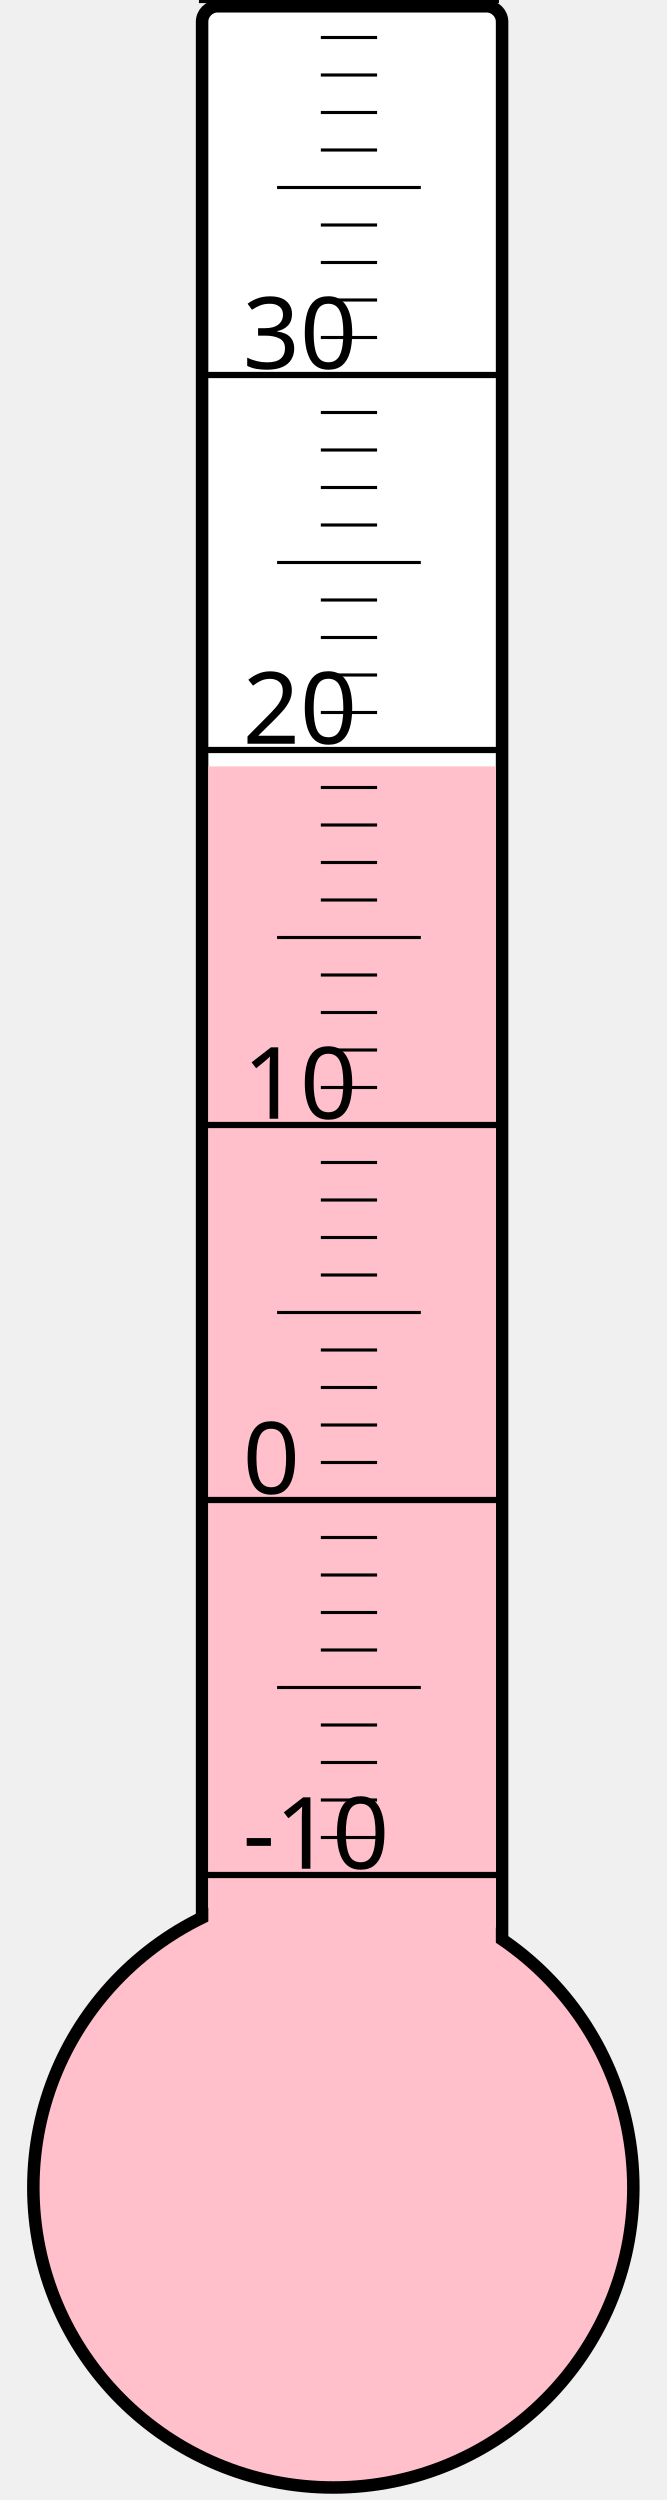
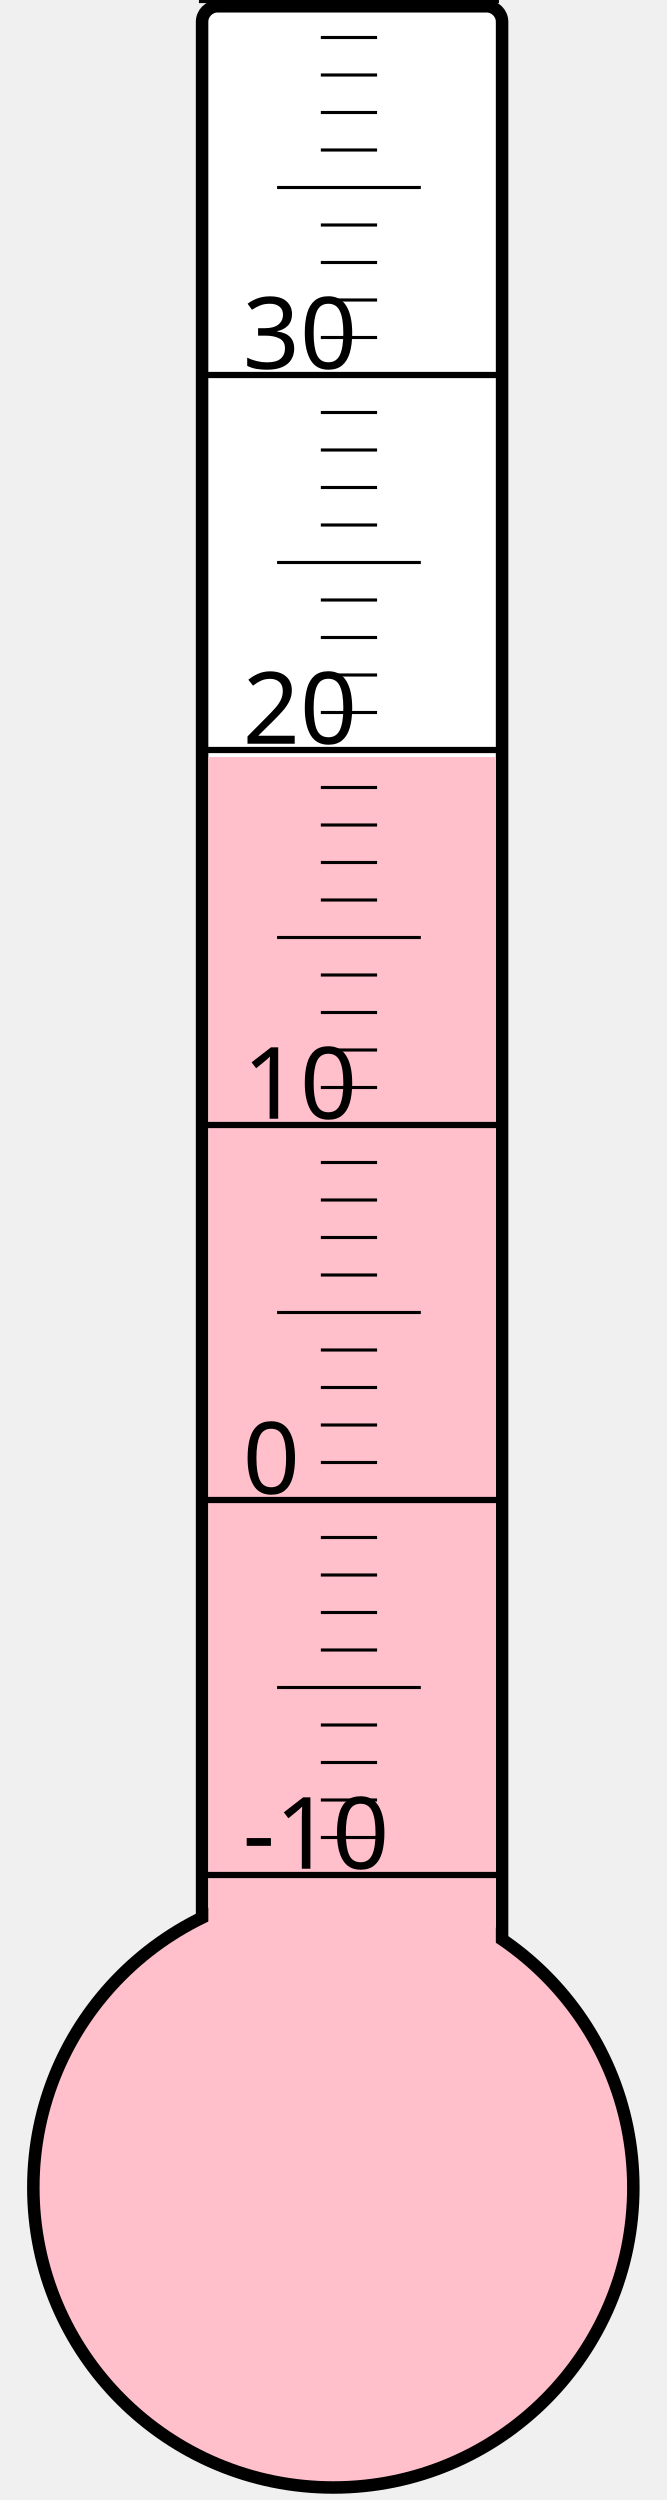
<svg xmlns="http://www.w3.org/2000/svg" width="40px" height="150px" viewBox="0 0 200 800">
  <rect width="200" height="800" x="0" y="0" style="fill: #ffffeb; fill-opacity: 0;" />
  <rect width="96" height="680" x="58" y="2" rx="5" ry="5" style="fill: white; fill-opacity: 1; stroke: black; stroke-width: 4;" />
  <circle cx="100" cy="700" r="96" style="fill: pink; stroke: black; stroke-width: 4;" />
-   <rect width="92" height="454.75" x="60" y="245.25" style="fill: pink; fill-opacity: 1; stroke-width: 0;" />
+   <rect width="92" height="457.75" x="60" y="242.25" style="fill: pink; fill-opacity: 1; stroke-width: 0;" />
  <text x="71" y="598" style="font-family: sans-serif; font-size: 24pt;">-10</text>
  <text x="71" y="478" style="font-family: sans-serif; font-size: 24pt;">0</text>
  <text x="71" y="358" style="font-family: sans-serif; font-size: 24pt;">10</text>
  <text x="71" y="238" style="font-family: sans-serif; font-size: 24pt;">20</text>
  <text x="71" y="118" style="font-family: sans-serif; font-size: 24pt;">30</text>
  <g style="stroke: black;">
    <line x1="57" y1="600" x2="153" y2="600" style="stroke-width: 2;" />
    <line x1="96" y1="588" x2="114" y2="588" style="stroke-width: 1;" />
    <line x1="96" y1="576" x2="114" y2="576" style="stroke-width: 1;" />
    <line x1="96" y1="564" x2="114" y2="564" style="stroke-width: 1;" />
    <line x1="96" y1="552" x2="114" y2="552" style="stroke-width: 1;" />
    <line x1="82" y1="540" x2="128" y2="540" style="stroke-width: 1;" />
    <line x1="96" y1="528" x2="114" y2="528" style="stroke-width: 1;" />
    <line x1="96" y1="516" x2="114" y2="516" style="stroke-width: 1;" />
    <line x1="96" y1="504" x2="114" y2="504" style="stroke-width: 1;" />
    <line x1="96" y1="492" x2="114" y2="492" style="stroke-width: 1;" />
    <line x1="57" y1="480" x2="153" y2="480" style="stroke-width: 2;" />
    <line x1="96" y1="468" x2="114" y2="468" style="stroke-width: 1;" />
    <line x1="96" y1="456" x2="114" y2="456" style="stroke-width: 1;" />
    <line x1="96" y1="444" x2="114" y2="444" style="stroke-width: 1;" />
    <line x1="96" y1="432" x2="114" y2="432" style="stroke-width: 1;" />
    <line x1="82" y1="420" x2="128" y2="420" style="stroke-width: 1;" />
    <line x1="96" y1="408" x2="114" y2="408" style="stroke-width: 1;" />
    <line x1="96" y1="396" x2="114" y2="396" style="stroke-width: 1;" />
    <line x1="96" y1="384" x2="114" y2="384" style="stroke-width: 1;" />
    <line x1="96" y1="372" x2="114" y2="372" style="stroke-width: 1;" />
    <line x1="57" y1="360" x2="153" y2="360" style="stroke-width: 2;" />
    <line x1="96" y1="348" x2="114" y2="348" style="stroke-width: 1;" />
    <line x1="96" y1="336" x2="114" y2="336" style="stroke-width: 1;" />
    <line x1="96" y1="324" x2="114" y2="324" style="stroke-width: 1;" />
    <line x1="96" y1="312" x2="114" y2="312" style="stroke-width: 1;" />
    <line x1="82" y1="300" x2="128" y2="300" style="stroke-width: 1;" />
    <line x1="96" y1="288" x2="114" y2="288" style="stroke-width: 1;" />
    <line x1="96" y1="276" x2="114" y2="276" style="stroke-width: 1;" />
    <line x1="96" y1="264" x2="114" y2="264" style="stroke-width: 1;" />
    <line x1="96" y1="252" x2="114" y2="252" style="stroke-width: 1;" />
    <line x1="57" y1="240" x2="153" y2="240" style="stroke-width: 2;" />
    <line x1="96" y1="228" x2="114" y2="228" style="stroke-width: 1;" />
    <line x1="96" y1="216" x2="114" y2="216" style="stroke-width: 1;" />
    <line x1="96" y1="204" x2="114" y2="204" style="stroke-width: 1;" />
    <line x1="96" y1="192" x2="114" y2="192" style="stroke-width: 1;" />
    <line x1="82" y1="180" x2="128" y2="180" style="stroke-width: 1;" />
    <line x1="96" y1="168" x2="114" y2="168" style="stroke-width: 1;" />
    <line x1="96" y1="156" x2="114" y2="156" style="stroke-width: 1;" />
    <line x1="96" y1="144" x2="114" y2="144" style="stroke-width: 1;" />
    <line x1="96" y1="132" x2="114" y2="132" style="stroke-width: 1;" />
    <line x1="57" y1="120" x2="153" y2="120" style="stroke-width: 2;" />
    <line x1="96" y1="108" x2="114" y2="108" style="stroke-width: 1;" />
    <line x1="96" y1="96" x2="114" y2="96" style="stroke-width: 1;" />
    <line x1="96" y1="84" x2="114" y2="84" style="stroke-width: 1;" />
    <line x1="96" y1="72" x2="114" y2="72" style="stroke-width: 1;" />
    <line x1="82" y1="60" x2="128" y2="60" style="stroke-width: 1;" />
    <line x1="96" y1="48" x2="114" y2="48" style="stroke-width: 1;" />
    <line x1="96" y1="36" x2="114" y2="36" style="stroke-width: 1;" />
    <line x1="96" y1="24" x2="114" y2="24" style="stroke-width: 1;" />
    <line x1="96" y1="12" x2="114" y2="12" style="stroke-width: 1;" />
    <line x1="57" y1="0" x2="153" y2="0" style="stroke-width: 2;" />
  </g>
</svg>
